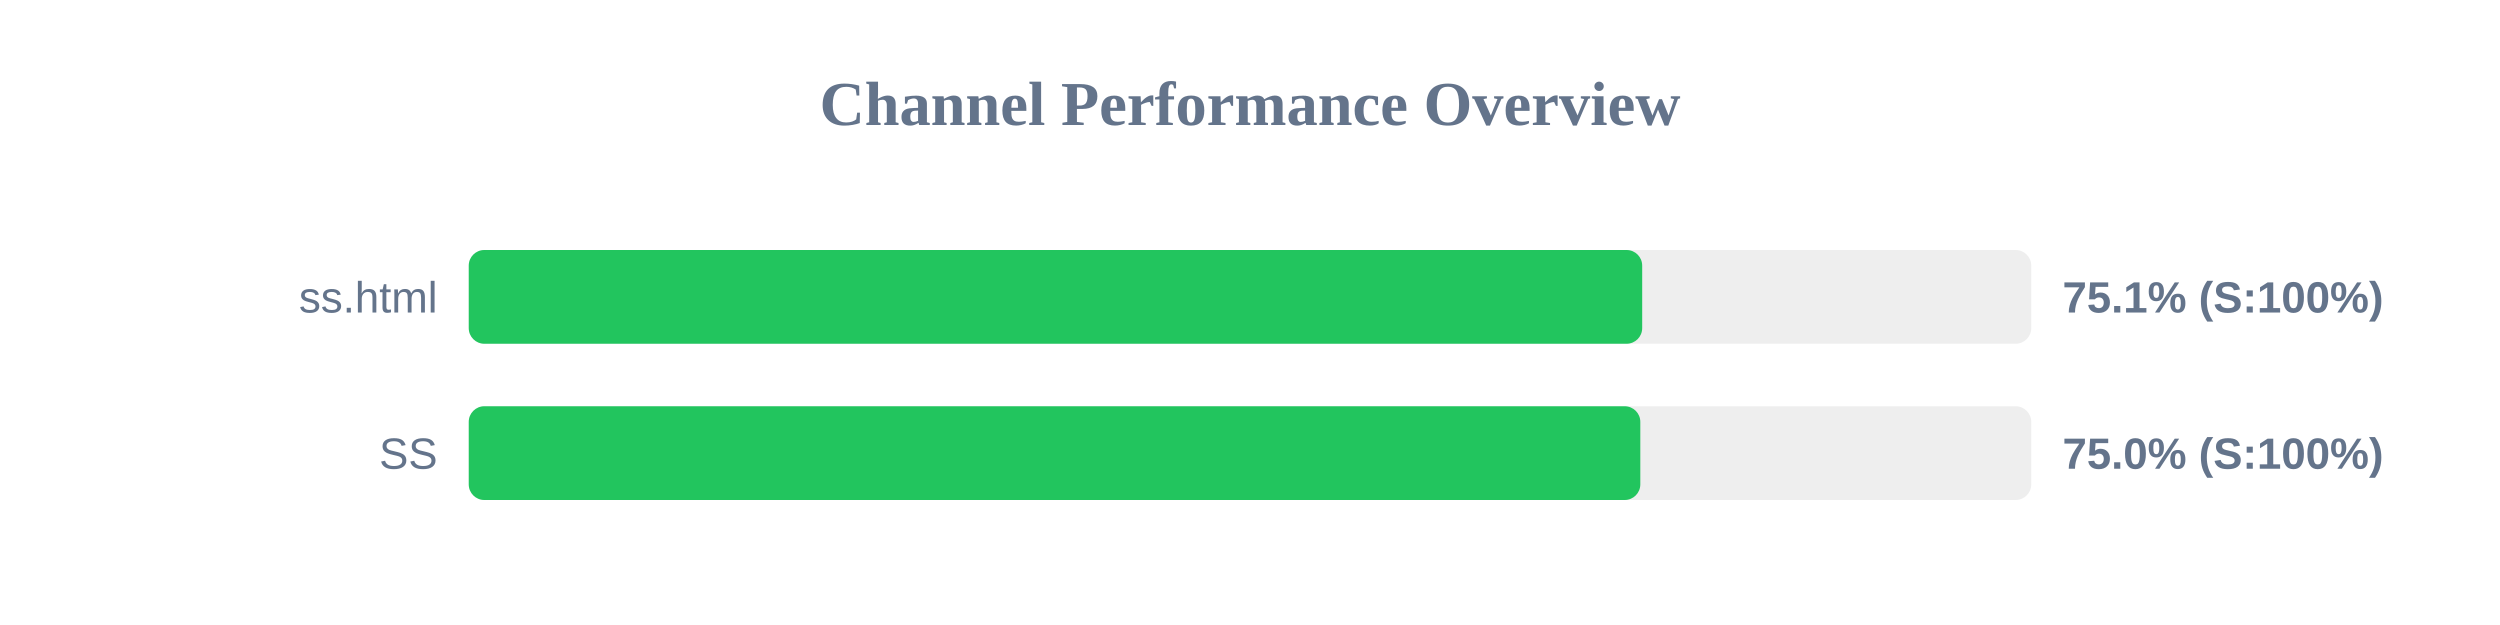
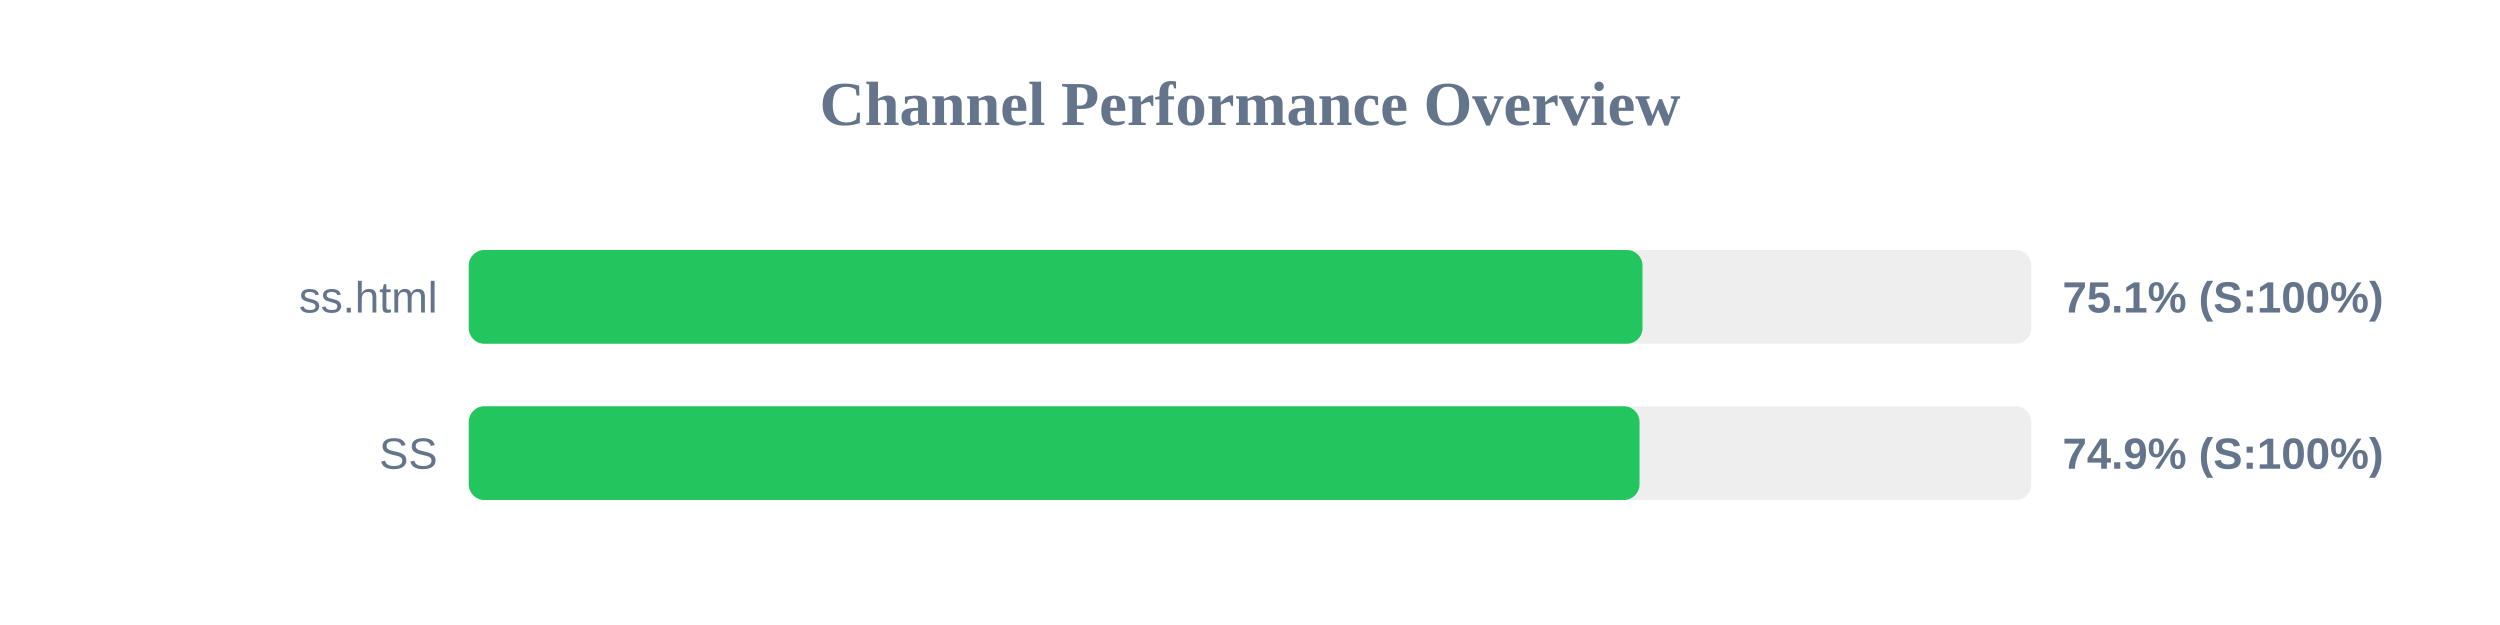
<svg xmlns="http://www.w3.org/2000/svg" width="800" height="200" version="1.1">
  <style>
        .row { font: 14px Arial; fill: #64748b; }
        .score { font: bold 14px Arial; fill: #64748b; }
    </style>
  <text x="400" y="40" text-anchor="middle" font-size="20px" font-weight="bold" fill="#64748b">Channel Performance Overview</text>
  <rect x="150" y="80" width="500" height="30" fill="#eee" rx="5" />
-   <rect x="150" y="80" width="375.5" height="30" fill="#22c55e" rx="5" />
+   <rect x="150" y="80" width="375.6" height="30" fill="#22c55e" rx="5" />
  <text x="140" y="100" text-anchor="end" class="row">ss.html</text>
  <text x="660" y="100" text-anchor="start" class="score">75.1% (S:100%)</text>
  <rect x="150" y="130" width="500" height="30" fill="#eee" rx="5" />
-   <rect x="150" y="130" width="374.9" height="30" fill="#22c55e" rx="5" />
+   <rect x="150" y="130" width="374.65" height="30" fill="#22c55e" rx="5" />
  <text x="140" y="150" text-anchor="end" class="row">SS</text>
-   <text x="660" y="150" text-anchor="start" class="score">75.0% (S:100%)</text>
+   <text x="660" y="150" text-anchor="start" class="score">74.9% (S:100%)</text>
</svg>
